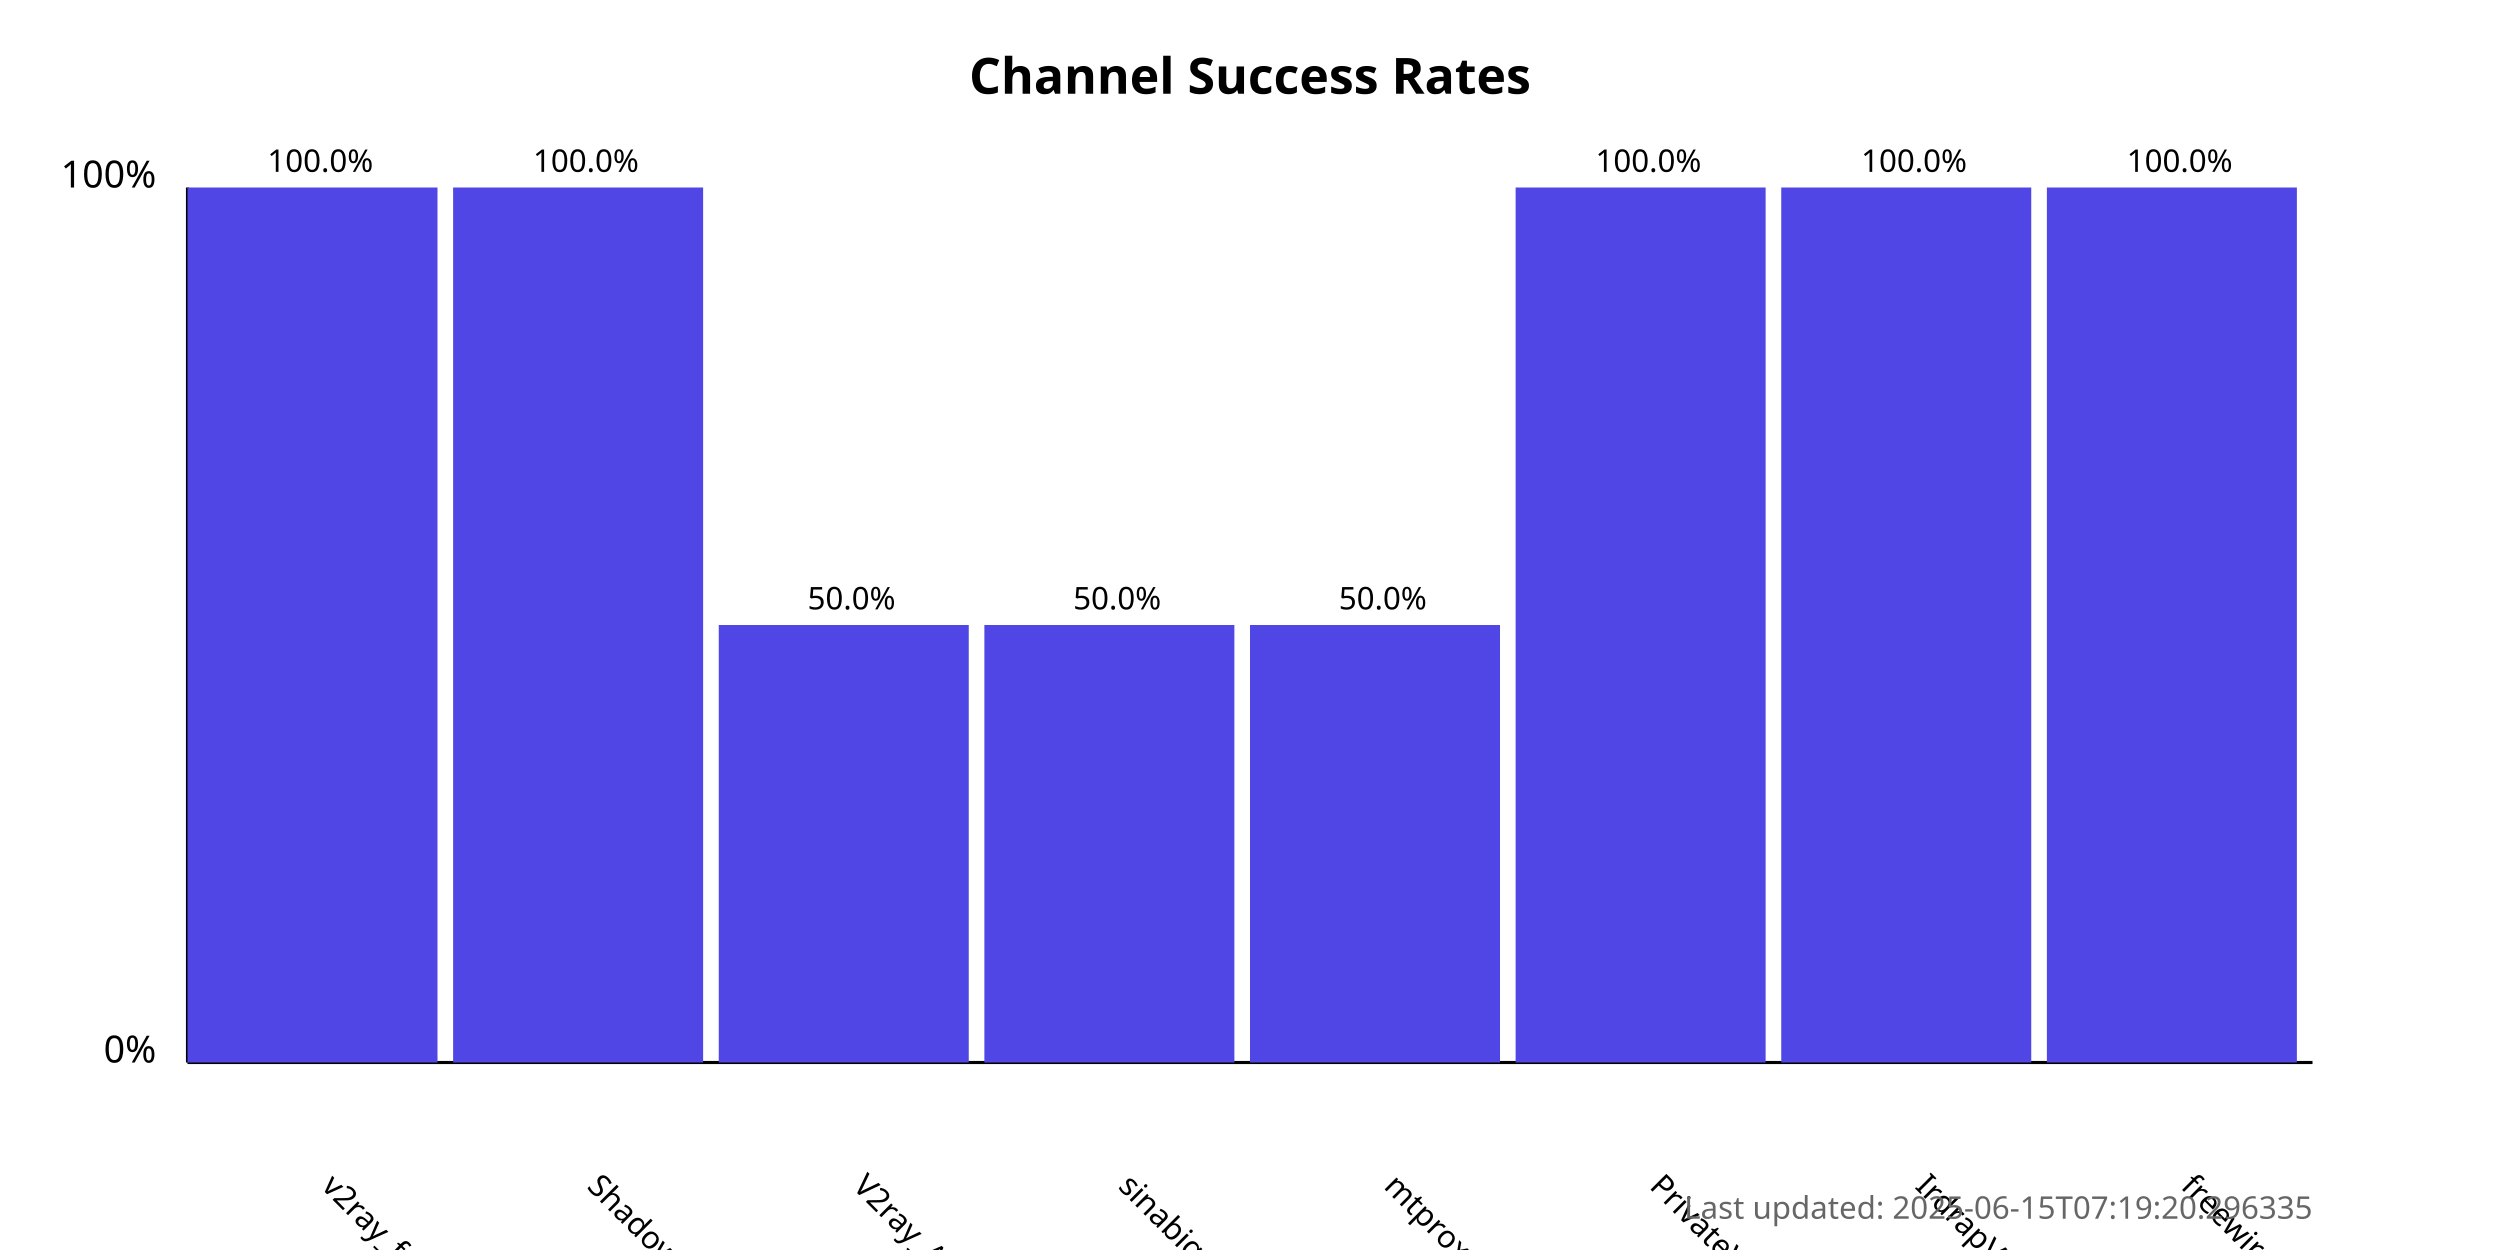
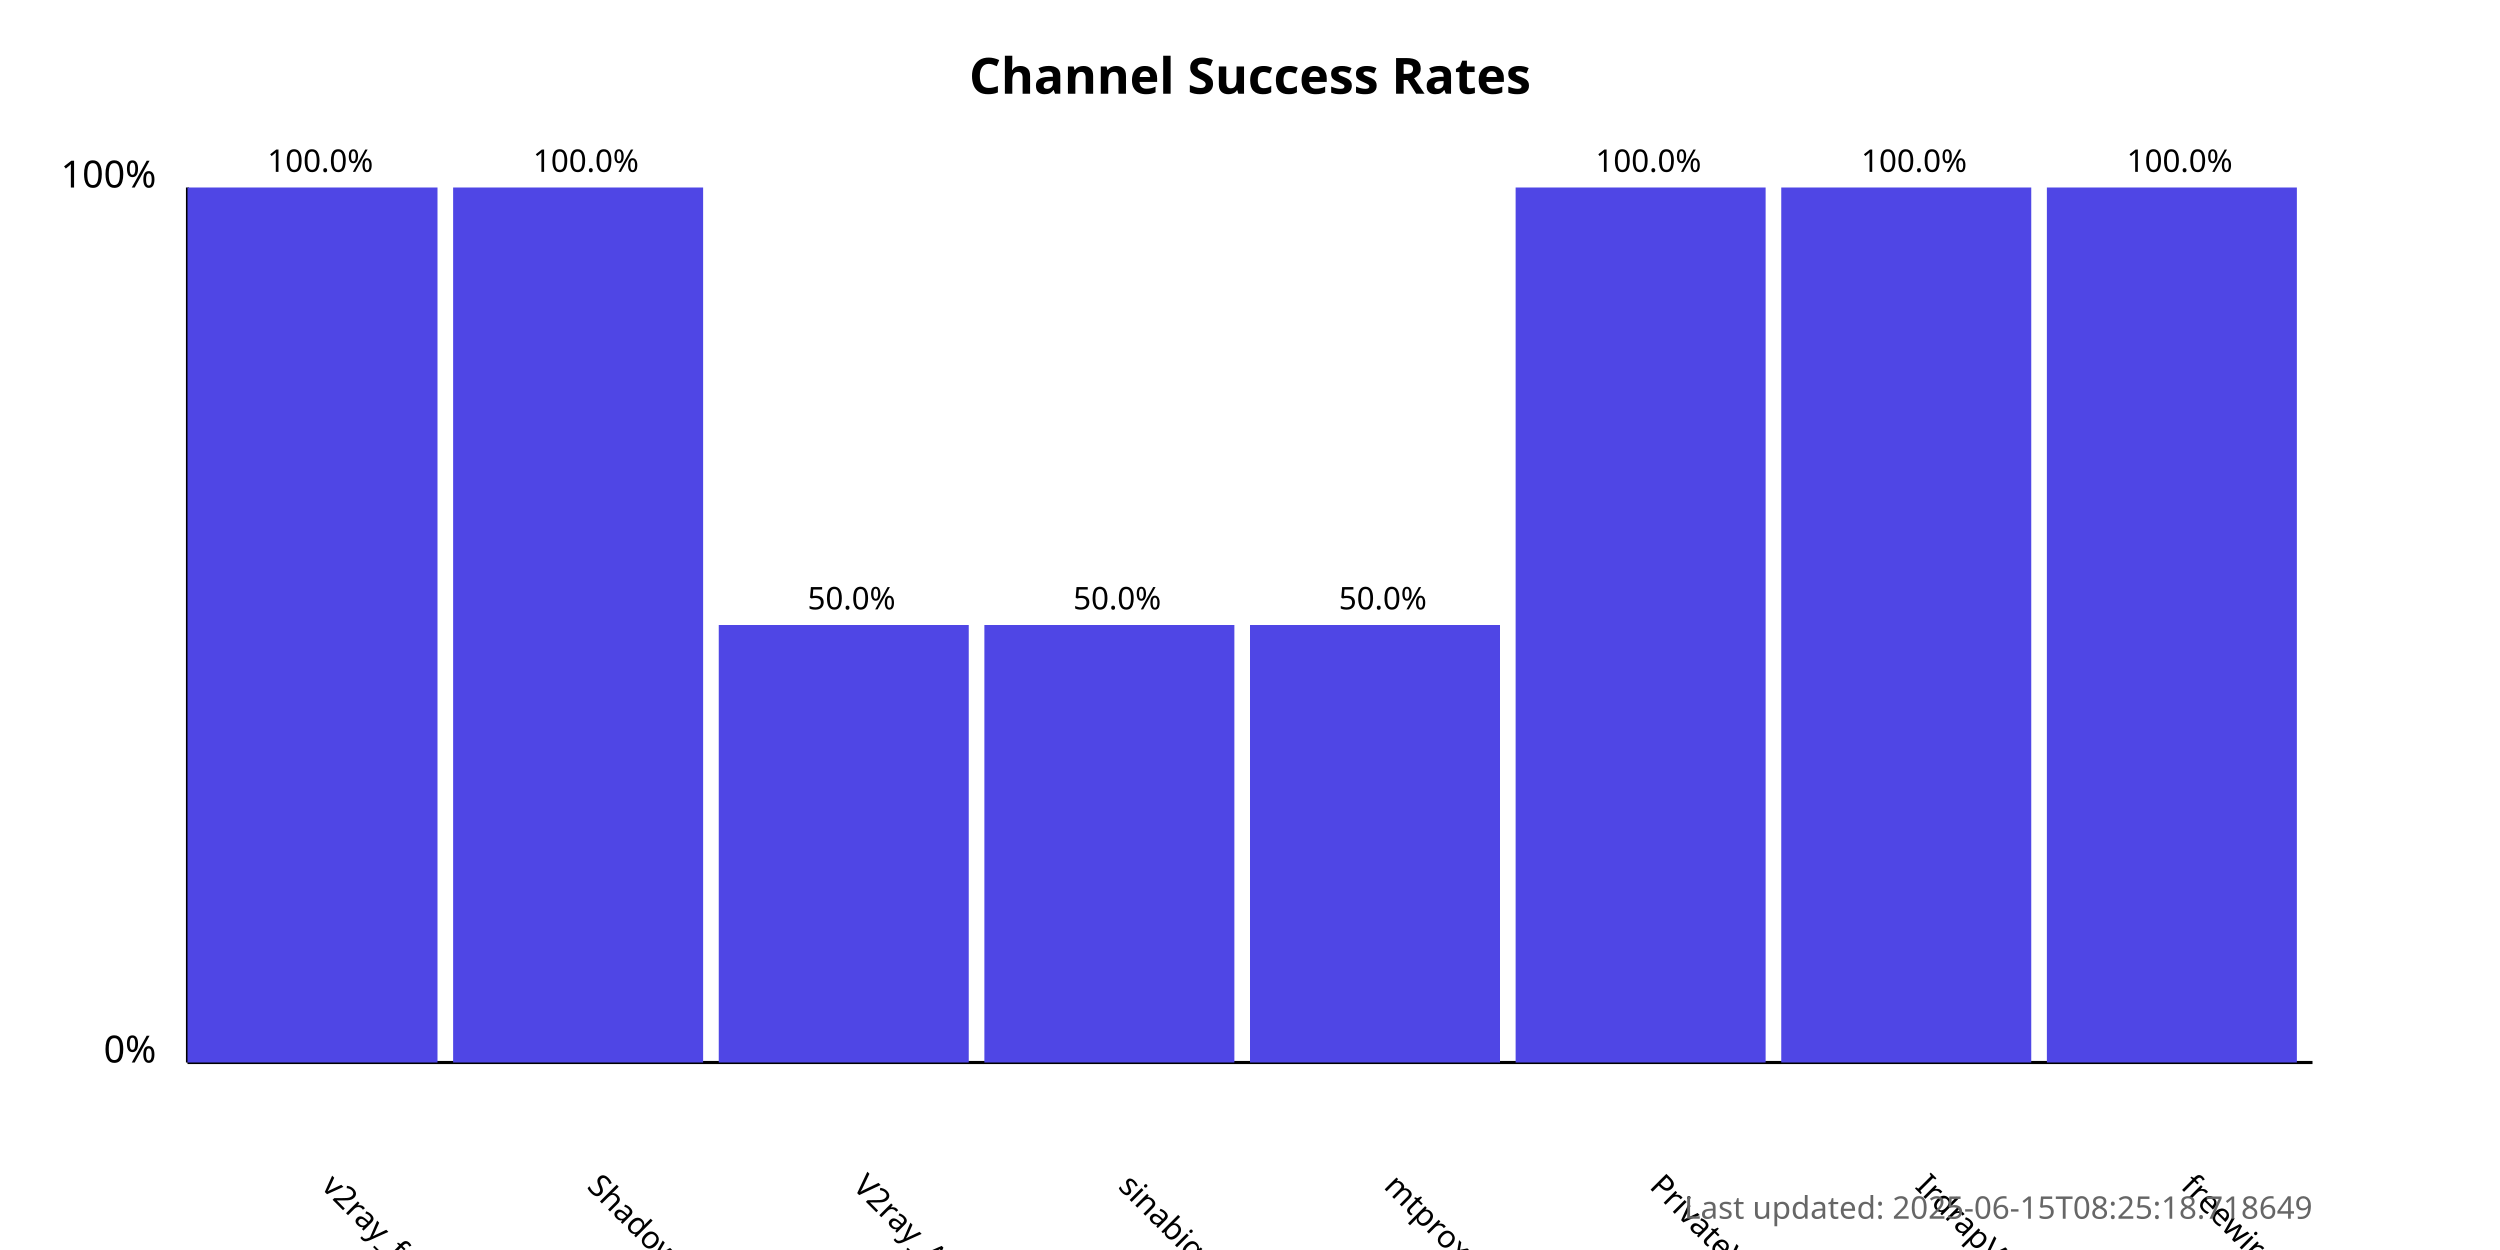
<svg xmlns="http://www.w3.org/2000/svg" width="800" height="400">
  <style>
            .chart-title { font: bold 16px sans-serif; }
            .axis-label { font: 12px sans-serif; }
            .tick-label { font: 10px sans-serif; }
            .bar { fill: #4f46e5; }
            .bar:hover { fill: #6366f1; }
            .timestamp { font: 10px sans-serif; fill: #666; }
        </style>
  <text x="400.0" y="30" text-anchor="middle" class="chart-title">
            Channel Success Rates
        </text>
  <line x1="60" y1="340" x2="60" y2="60" stroke="black" stroke-width="1" />
  <line x1="60" y1="340" x2="740" y2="340" stroke="black" stroke-width="1" />
  <text x="50" y="340" text-anchor="end" class="axis-label">0%</text>
  <text x="50" y="60" text-anchor="end" class="axis-label">100%</text>
  <g>
    <rect x="60" y="60.0" width="80.0" height="280.0" class="bar" />
    <text x="102.5" y="380" transform="rotate(45, 102.5, 380)" text-anchor="start" class="tick-label">
                v2ray_free_conf
            </text>
    <text x="102.5" y="55.0" text-anchor="middle" class="tick-label">
                100.0%
            </text>
  </g>
  <g>
    <rect x="145.0" y="60.0" width="80.0" height="280.0" class="bar" />
    <text x="187.5" y="380" transform="rotate(45, 187.5, 380)" text-anchor="start" class="tick-label">
                ShadowProxy66
            </text>
    <text x="187.5" y="55.0" text-anchor="middle" class="tick-label">
                100.0%
            </text>
  </g>
  <g>
    <rect x="230.0" y="200.0" width="80.0" height="140.0" class="bar" />
    <text x="272.5" y="380" transform="rotate(45, 272.5, 380)" text-anchor="start" class="tick-label">
                V2ray_Alpha
            </text>
    <text x="272.5" y="195.0" text-anchor="middle" class="tick-label">
                50.0%
            </text>
  </g>
  <g>
    <rect x="315.0" y="200.0" width="80.0" height="140.0" class="bar" />
    <text x="357.5" y="380" transform="rotate(45, 357.5, 380)" text-anchor="start" class="tick-label">
                sinabigo
            </text>
    <text x="357.5" y="195.0" text-anchor="middle" class="tick-label">
                50.0%
            </text>
  </g>
  <g>
    <rect x="400.0" y="200.0" width="80.0" height="140.0" class="bar" />
    <text x="442.5" y="380" transform="rotate(45, 442.5, 380)" text-anchor="start" class="tick-label">
                mtproxy_lists
            </text>
    <text x="442.5" y="195.0" text-anchor="middle" class="tick-label">
                50.0%
            </text>
  </g>
  <g>
    <rect x="485.0" y="60.0" width="80.0" height="280.0" class="bar" />
    <text x="527.5" y="380" transform="rotate(45, 527.5, 380)" text-anchor="start" class="tick-label">
                PrivateVPNs
            </text>
    <text x="527.5" y="55.0" text-anchor="middle" class="tick-label">
                100.0%
            </text>
  </g>
  <g>
    <rect x="570.0" y="60.0" width="80.0" height="280.0" class="bar" />
    <text x="612.5" y="380" transform="rotate(45, 612.5, 380)" text-anchor="start" class="tick-label">
                IrdrapVPNnews
            </text>
    <text x="612.5" y="55.0" text-anchor="middle" class="tick-label">
                100.0%
            </text>
  </g>
  <g>
    <rect x="655.0" y="60.0" width="80.0" height="280.0" class="bar" />
    <text x="697.5" y="380" transform="rotate(45, 697.5, 380)" text-anchor="start" class="tick-label">
                freewireguard
            </text>
    <text x="697.5" y="55.0" text-anchor="middle" class="tick-label">
                100.0%
            </text>
  </g>
  <text x="740" y="390" text-anchor="end" class="timestamp">
-             Last updated: 2025-06-15T07:19:20.296335
+             Last updated: 2025-06-15T08:25:18.718649
        </text>
</svg>
